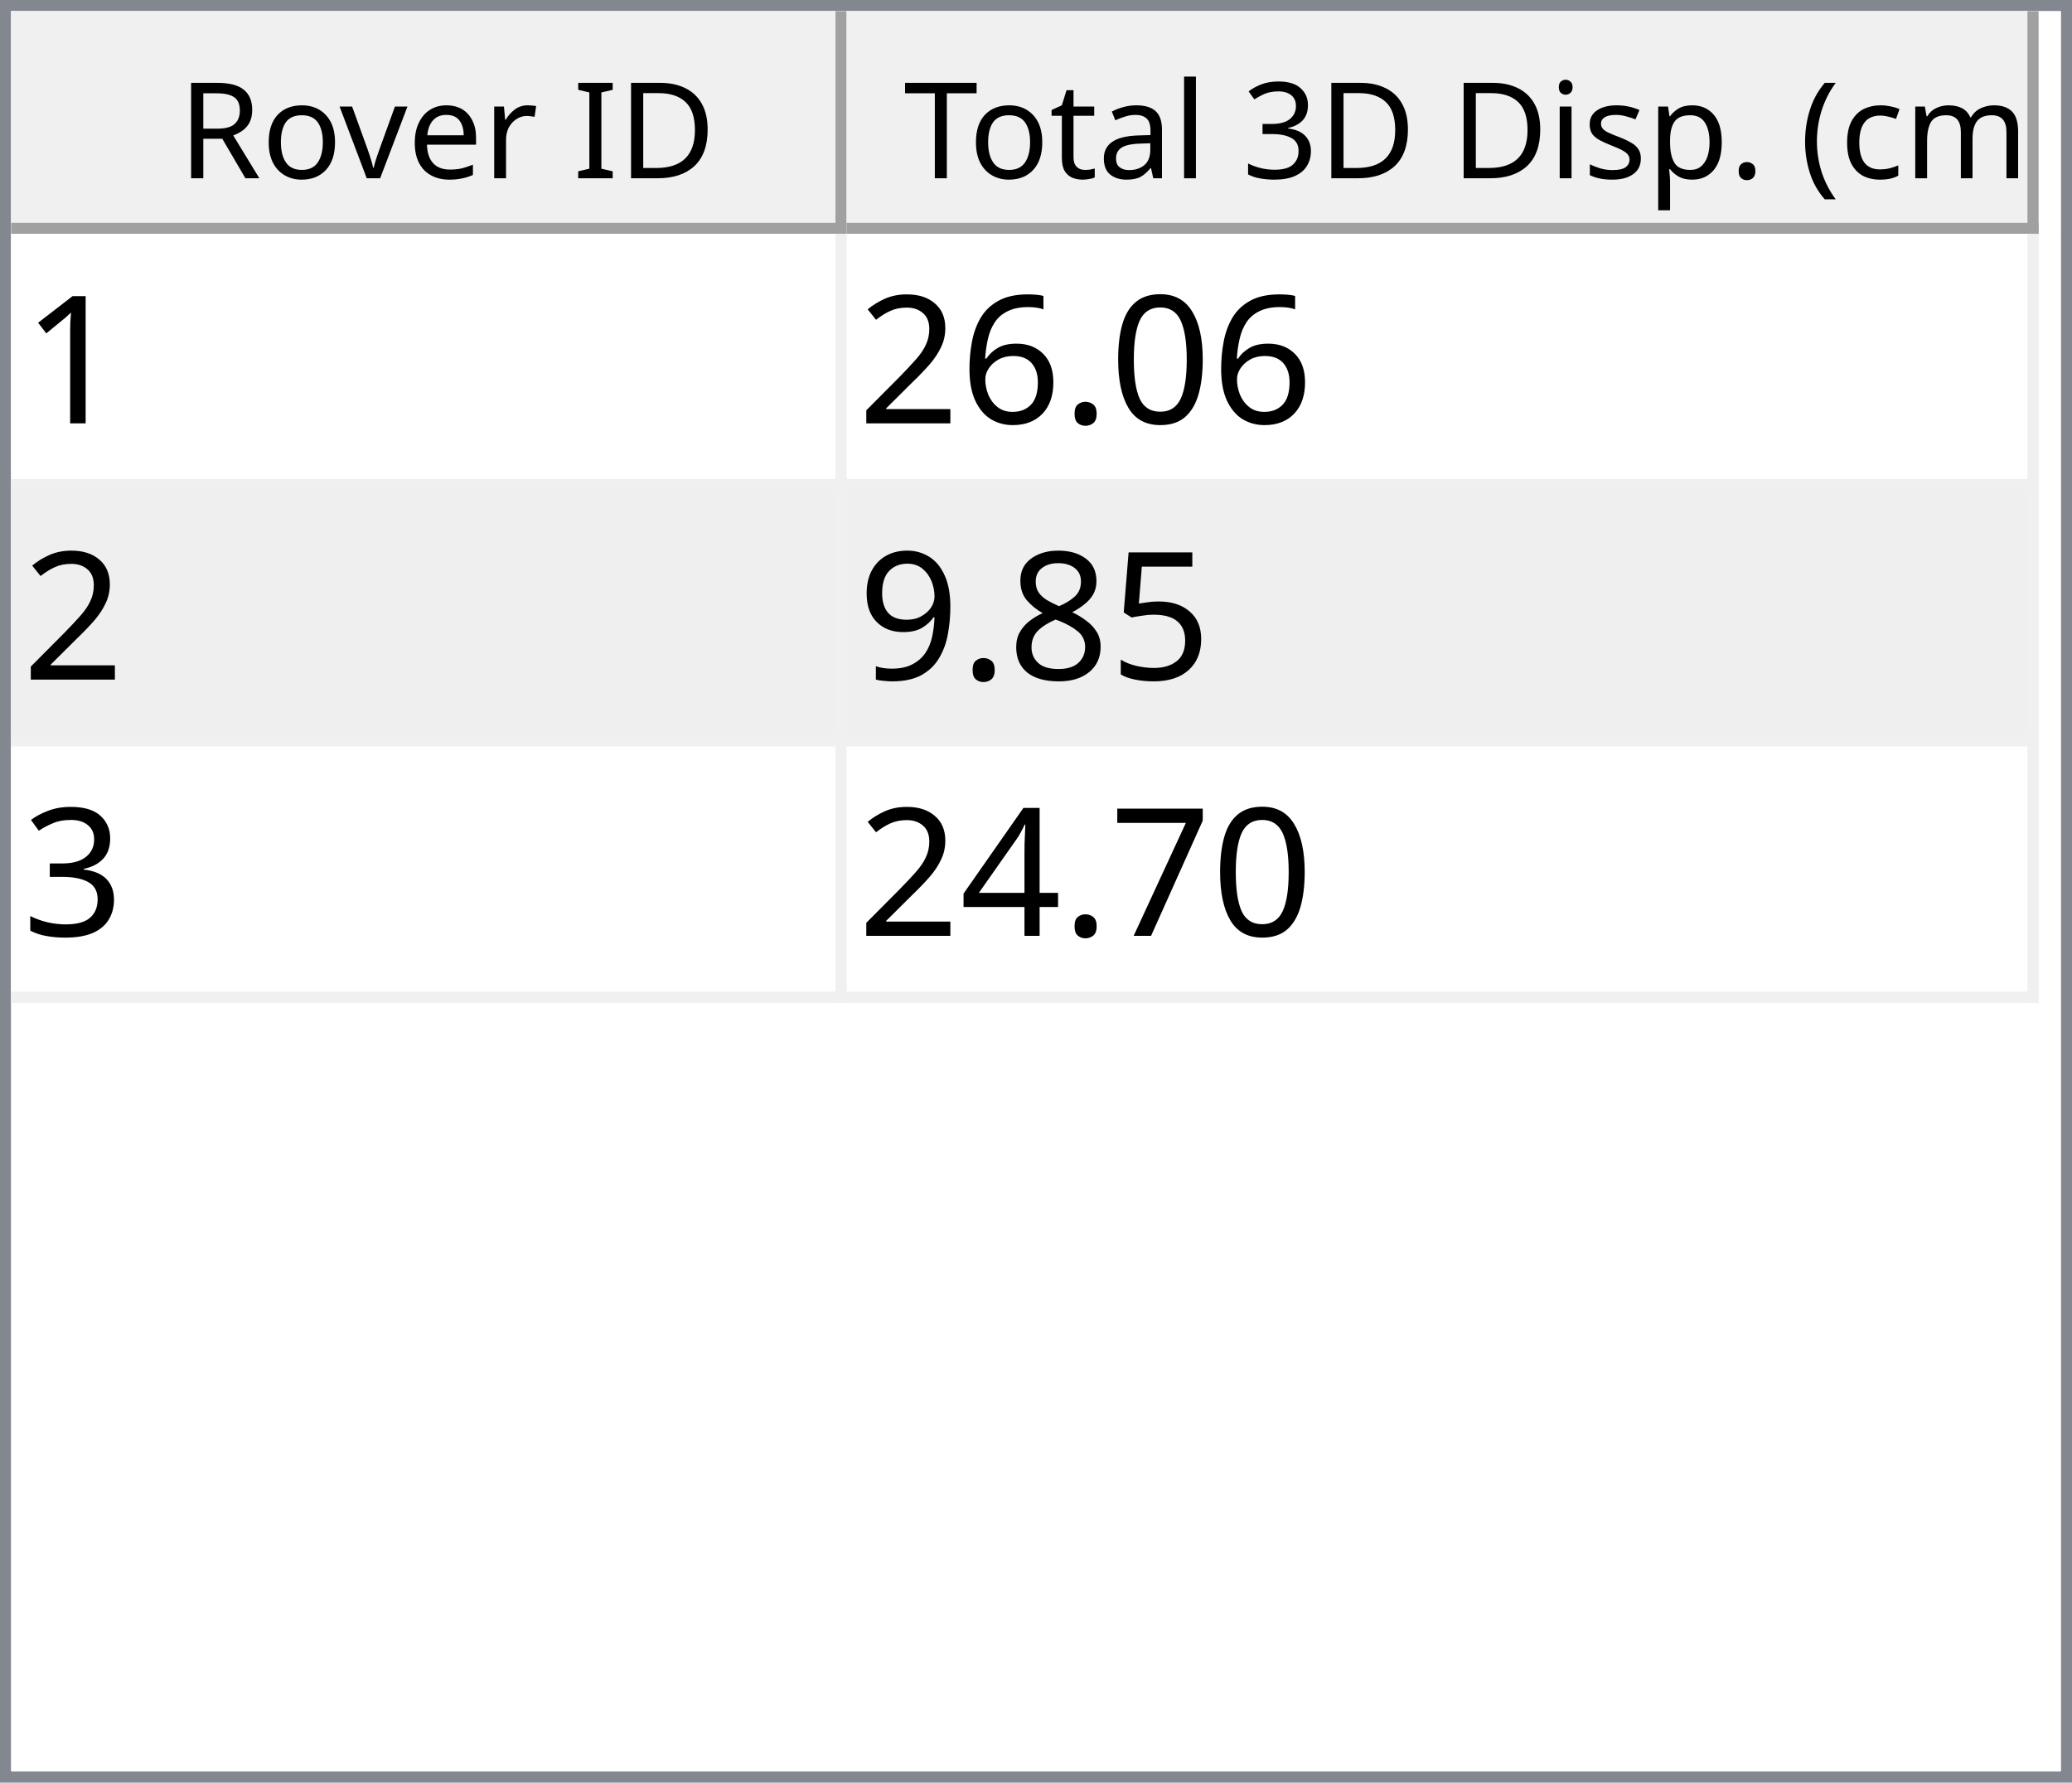
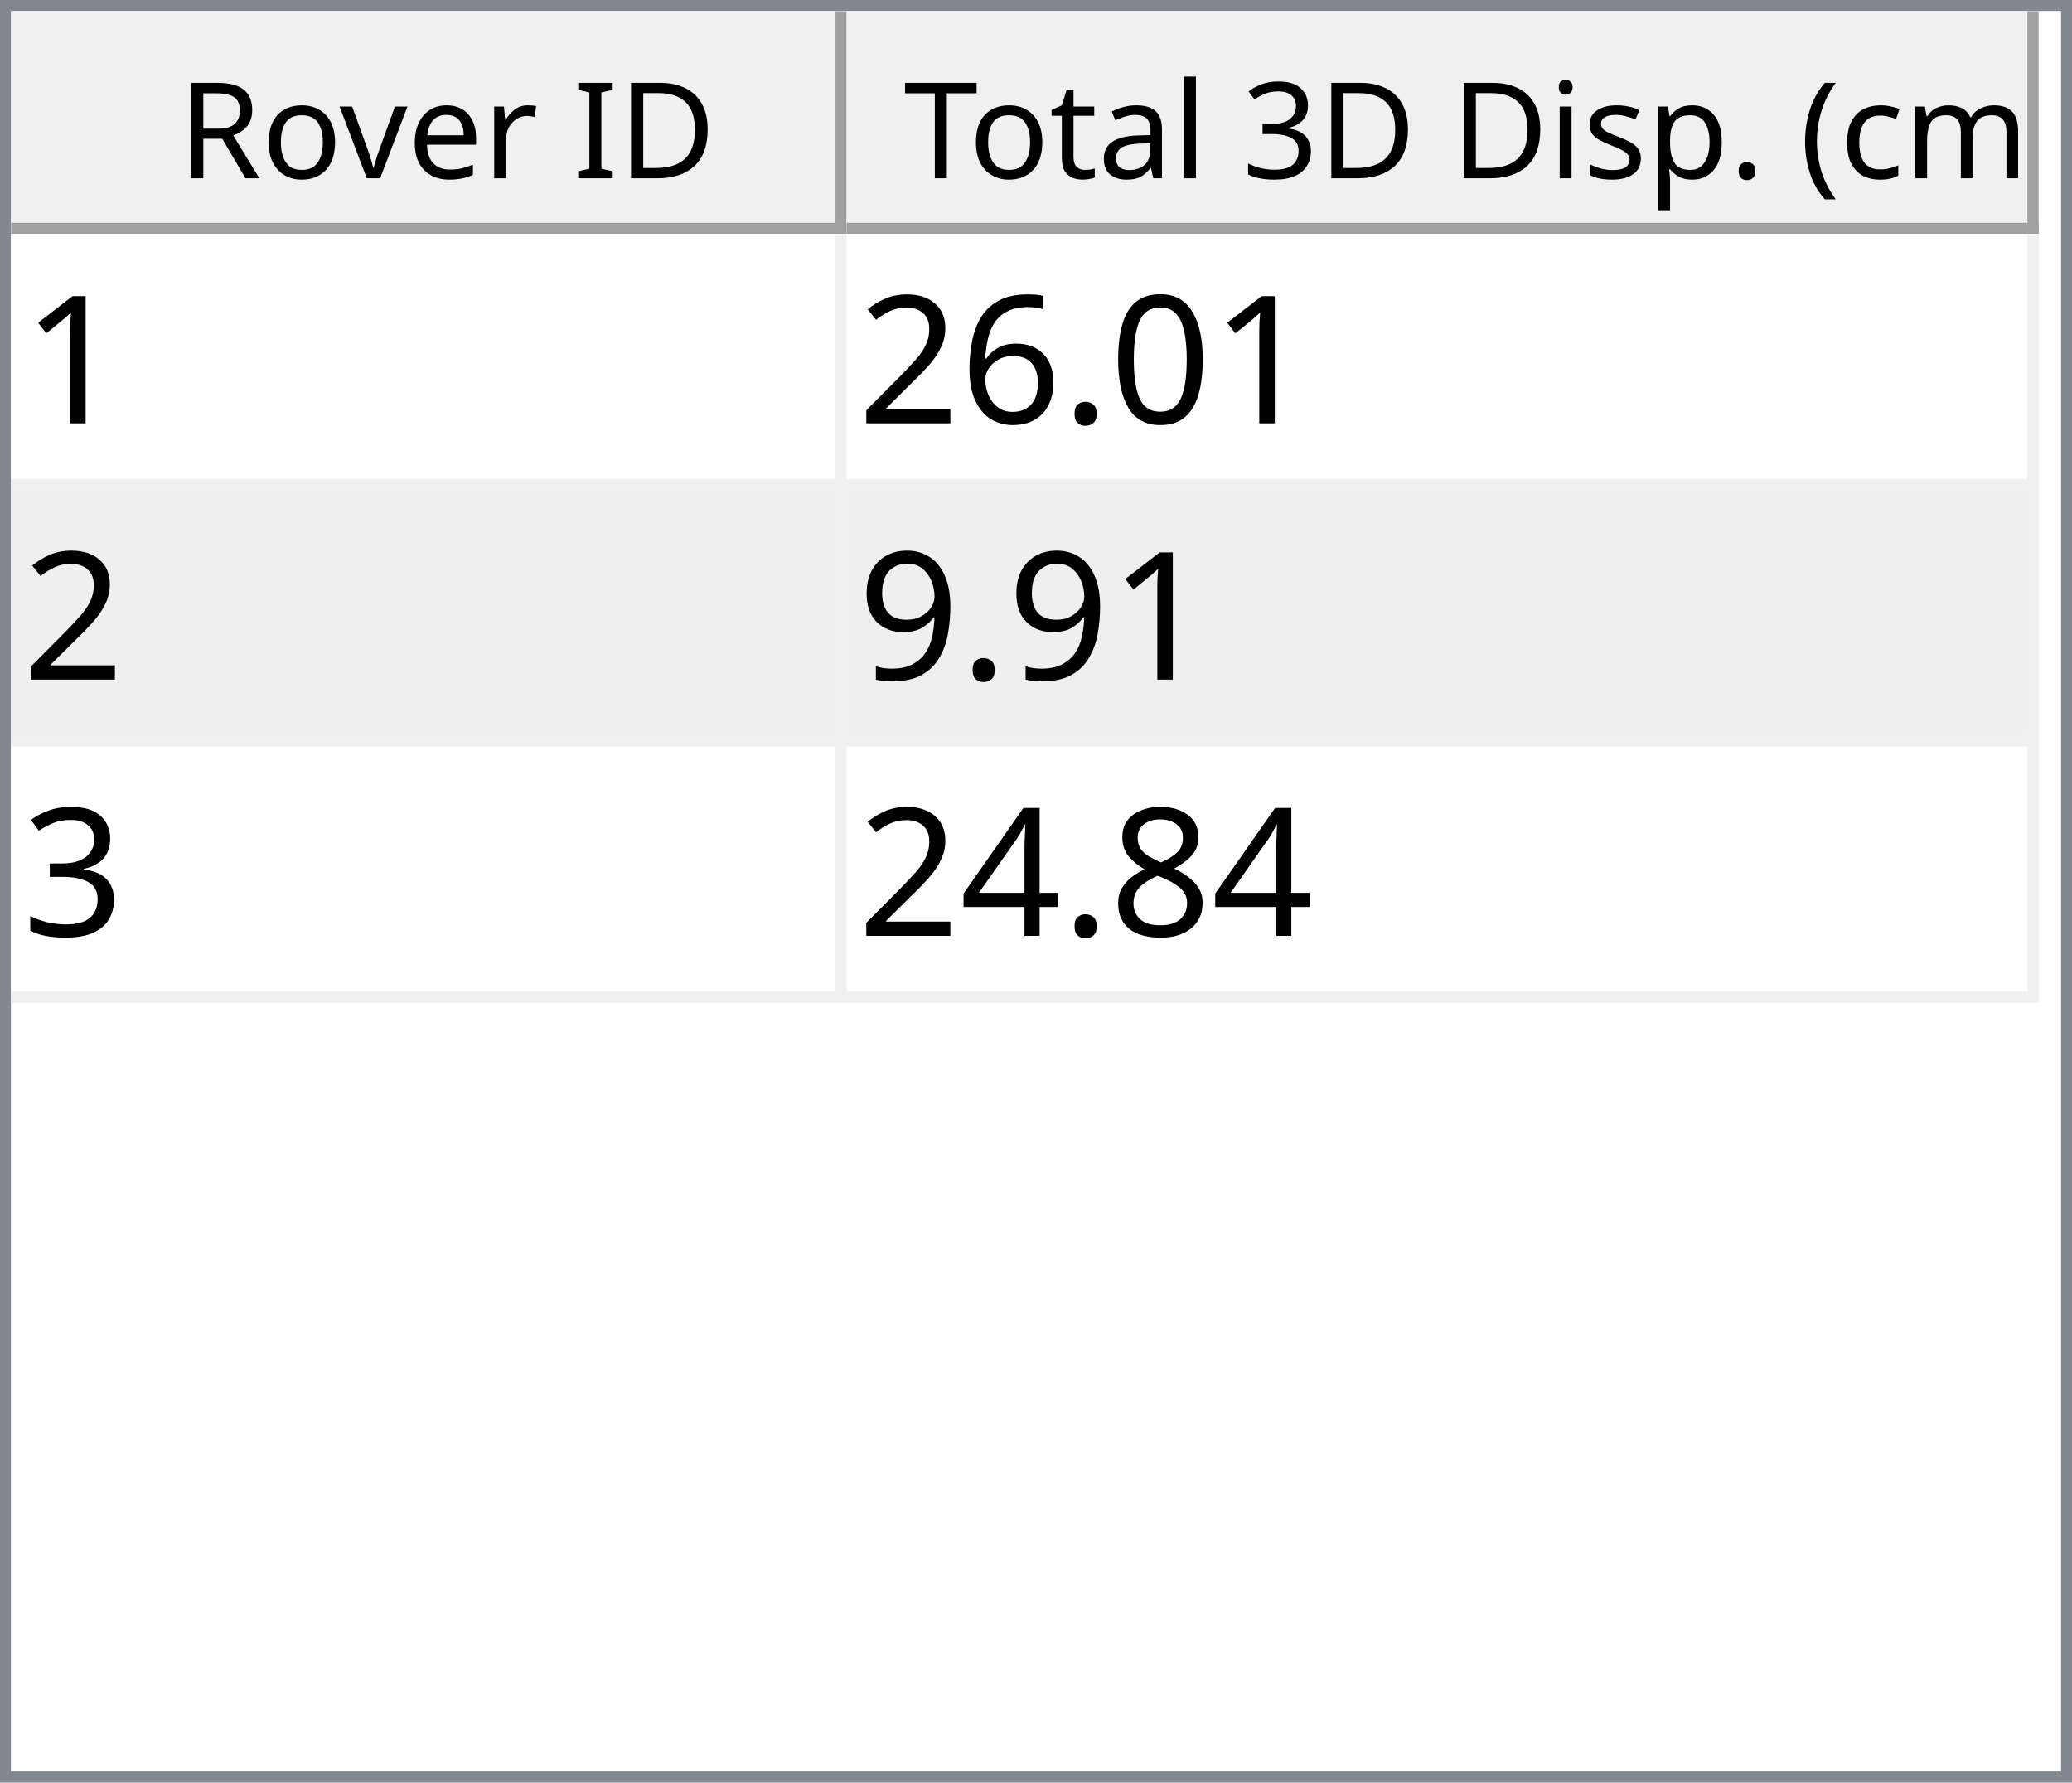
<svg xmlns="http://www.w3.org/2000/svg" style="fill-opacity:1; color-rendering:auto; color-interpolation:auto; text-rendering:auto; stroke:black; stroke-linecap:square; stroke-miterlimit:10; shape-rendering:auto; stroke-opacity:1; fill:black; stroke-dasharray:none; font-weight:normal; stroke-width:1; font-family:'Dialog'; font-style:normal; stroke-linejoin:miter; font-size:12px; stroke-dashoffset:0; image-rendering:auto;" width="186" height="160">
  <defs id="genericDefs" />
  <g>
    <defs id="defs1">
      <clipPath clipPathUnits="userSpaceOnUse" id="clipPath1">
        <path d="M0 0 L186 0 L186 160 L0 160 L0 0 Z" />
      </clipPath>
      <clipPath clipPathUnits="userSpaceOnUse" id="clipPath2">
        <path d="M0 0 L0 160 L186 160 L186 0 Z" />
      </clipPath>
      <clipPath clipPathUnits="userSpaceOnUse" id="clipPath3">
        <path d="M0 0 L0 20 L184 20 L184 0 Z" />
      </clipPath>
      <clipPath clipPathUnits="userSpaceOnUse" id="clipPath4">
        <path d="M0 0 L0 20 L75 20 L75 0 Z" />
      </clipPath>
      <clipPath clipPathUnits="userSpaceOnUse" id="clipPath5">
        <path d="M1 1 L1 19 L74 19 L74 1 Z" />
      </clipPath>
      <clipPath clipPathUnits="userSpaceOnUse" id="clipPath6">
        <path d="M0 0 L0 18 L73 18 L73 0 Z" />
      </clipPath>
      <clipPath clipPathUnits="userSpaceOnUse" id="clipPath7">
        <path d="M-0.5 -0.5 L-0.5 19.5 L74.5 19.5 L74.5 -0.5 Z" />
      </clipPath>
      <clipPath clipPathUnits="userSpaceOnUse" id="clipPath8">
        <path d="M0 0 L0 20 L107 20 L107 0 Z" />
      </clipPath>
      <clipPath clipPathUnits="userSpaceOnUse" id="clipPath9">
        <path d="M1 1 L1 19 L106 19 L106 1 Z" />
      </clipPath>
      <clipPath clipPathUnits="userSpaceOnUse" id="clipPath10">
        <path d="M0 0 L0 18 L105 18 L105 0 Z" />
      </clipPath>
      <clipPath clipPathUnits="userSpaceOnUse" id="clipPath11">
        <path d="M-0.5 -0.5 L-0.5 19.5 L106.5 19.5 L106.5 -0.5 Z" />
      </clipPath>
      <clipPath clipPathUnits="userSpaceOnUse" id="clipPath12">
        <path d="M0 0 L0 138 L184 138 L184 0 Z" />
      </clipPath>
      <clipPath clipPathUnits="userSpaceOnUse" id="clipPath13">
        <path d="M0 0 L0 69 L182 69 L182 0 Z" />
      </clipPath>
      <clipPath clipPathUnits="userSpaceOnUse" id="clipPath14">
        <path d="M-0.5 -0.5 L-0.5 68.5 L181.5 68.5 L181.5 -0.5 Z" />
      </clipPath>
      <clipPath clipPathUnits="userSpaceOnUse" id="clipPath15">
        <path d="M0 0 L0 22 L74 22 L74 0 Z" />
      </clipPath>
      <clipPath clipPathUnits="userSpaceOnUse" id="clipPath16">
        <path d="M0 0 L0 22 L106 22 L106 0 Z" />
      </clipPath>
      <font horiz-adv-x="64.551" id="font1">
        <font-face ascent="107.91" descent="25.098" units-per-em="100" style="font-style:normal; font-family:Segoe UI; font-weight:normal;" />
        <missing-glyph horiz-adv-x="64.551" d="M8.109 0 L8.109 68.266 L56.453 68.266 L56.453 0 L8.109 0 ZM15.328 7.234 L49.219 7.234 L49.219 61.031 L15.328 61.031 L15.328 7.234 Z" />
        <glyph unicode="D" horiz-adv-x="70.117" d="M9.188 0 L9.188 70.016 L28.516 70.016 Q65.531 70.016 65.531 35.891 Q65.531 19.672 55.25 9.836 Q44.969 0 27.734 0 L9.188 0 ZM17.391 62.594 L17.391 7.422 L27.828 7.422 Q41.609 7.422 49.273 14.797 Q56.938 22.172 56.938 35.688 Q56.938 62.594 28.328 62.594 L17.391 62.594 Z" />
        <glyph unicode="I" horiz-adv-x="26.611" d="M17.391 0 L9.188 0 L9.188 70.016 L17.391 70.016 L17.391 0 Z" />
        <glyph unicode=" " horiz-adv-x="27.393" d="" />
        <glyph unicode="r" horiz-adv-x="34.766" d="M34.188 41.891 Q32.078 43.5 28.125 43.5 Q23 43.5 19.555 38.672 Q16.109 33.844 16.109 25.484 L16.109 0 L8.109 0 L8.109 50 L16.109 50 L16.109 39.703 L16.312 39.703 Q18.016 44.969 21.531 47.922 Q25.047 50.875 29.391 50.875 Q32.516 50.875 34.188 50.203 L34.188 41.891 Z" />
        <glyph unicode="e" horiz-adv-x="52.295" d="M48.297 23 L12.984 23 Q13.188 14.656 17.484 10.109 Q21.781 5.562 29.297 5.562 Q37.75 5.562 44.828 11.141 L44.828 3.609 Q38.234 -1.172 27.391 -1.172 Q16.797 -1.172 10.742 5.641 Q4.688 12.453 4.688 24.812 Q4.688 36.469 11.305 43.82 Q17.922 51.172 27.734 51.172 Q37.547 51.172 42.922 44.828 Q48.297 38.484 48.297 27.203 L48.297 23 ZM40.094 29.781 Q40.047 36.719 36.75 40.578 Q33.453 44.438 27.594 44.438 Q21.922 44.438 17.969 40.383 Q14.016 36.328 13.094 29.781 L40.094 29.781 Z" />
        <glyph unicode="v" horiz-adv-x="47.9" d="M47.406 50 L27.484 0 L19.625 0 L0.688 50 L9.469 50 L22.172 13.672 Q23.578 9.672 23.922 6.688 L24.125 6.688 Q24.609 10.453 25.688 13.484 L38.969 50 L47.406 50 Z" />
        <glyph unicode="o" horiz-adv-x="58.594" d="M29 -1.172 Q17.922 -1.172 11.305 5.836 Q4.688 12.844 4.688 24.422 Q4.688 37.016 11.57 44.094 Q18.453 51.172 30.172 51.172 Q41.359 51.172 47.633 44.289 Q53.906 37.406 53.906 25.203 Q53.906 13.234 47.141 6.031 Q40.375 -1.172 29 -1.172 ZM29.594 44.438 Q21.875 44.438 17.383 39.188 Q12.891 33.938 12.891 24.703 Q12.891 15.828 17.43 10.695 Q21.969 5.562 29.594 5.562 Q37.359 5.562 41.531 10.594 Q45.703 15.625 45.703 24.906 Q45.703 34.281 41.531 39.359 Q37.359 44.438 29.594 44.438 Z" />
        <glyph unicode="R" horiz-adv-x="59.814" d="M59.375 0 L49.609 0 L37.891 19.625 Q36.281 22.359 34.766 24.289 Q33.25 26.219 31.664 27.438 Q30.078 28.656 28.25 29.219 Q26.422 29.781 24.125 29.781 L17.391 29.781 L17.391 0 L9.188 0 L9.188 70.016 L30.078 70.016 Q34.672 70.016 38.555 68.867 Q42.438 67.719 45.289 65.375 Q48.141 63.031 49.758 59.547 Q51.375 56.062 51.375 51.375 Q51.375 47.703 50.273 44.656 Q49.172 41.609 47.148 39.211 Q45.125 36.812 42.266 35.133 Q39.406 33.453 35.844 32.516 L35.844 32.328 Q37.594 31.547 38.891 30.547 Q40.188 29.547 41.359 28.18 Q42.531 26.812 43.68 25.078 Q44.828 23.344 46.234 21.047 L59.375 0 ZM17.391 62.594 L17.391 37.203 L28.516 37.203 Q31.594 37.203 34.203 38.133 Q36.812 39.062 38.719 40.797 Q40.625 42.531 41.703 45.047 Q42.781 47.562 42.781 50.688 Q42.781 56.297 39.141 59.445 Q35.5 62.594 28.609 62.594 L17.391 62.594 Z" />
        <glyph unicode=")" horiz-adv-x="30.176" d="M8.297 -15.922 L1.172 -15.922 Q16.406 2.344 16.406 26.812 Q16.406 51.469 1.078 70.016 L8.297 70.016 Q23.531 52.156 23.531 26.703 Q23.531 1.375 8.297 -15.922 Z" />
        <glyph unicode="m" horiz-adv-x="86.133" d="M79.109 0 L71.094 0 L71.094 28.719 Q71.094 37.016 68.531 40.727 Q65.969 44.438 59.906 44.438 Q54.781 44.438 51.195 39.75 Q47.609 35.062 47.609 28.516 L47.609 0 L39.594 0 L39.594 29.688 Q39.594 44.438 28.219 44.438 Q22.953 44.438 19.531 40.016 Q16.109 35.594 16.109 28.516 L16.109 0 L8.109 0 L8.109 50 L16.109 50 L16.109 42.094 L16.312 42.094 Q21.625 51.172 31.844 51.172 Q36.969 51.172 40.773 48.312 Q44.578 45.453 46 40.828 Q51.562 51.172 62.594 51.172 Q79.109 51.172 79.109 30.812 L79.109 0 Z" />
        <glyph unicode="c" horiz-adv-x="46.191" d="M42.188 2.297 Q36.422 -1.172 28.516 -1.172 Q17.828 -1.172 11.258 5.789 Q4.688 12.75 4.688 23.828 Q4.688 36.188 11.766 43.68 Q18.844 51.172 30.672 51.172 Q37.25 51.172 42.281 48.734 L42.281 40.531 Q36.719 44.438 30.375 44.438 Q22.703 44.438 17.797 38.945 Q12.891 33.453 12.891 24.516 Q12.891 15.719 17.508 10.641 Q22.125 5.562 29.891 5.562 Q36.422 5.562 42.188 9.906 L42.188 2.297 Z" />
        <glyph unicode="(" horiz-adv-x="30.176" d="M29.109 -15.922 L21.969 -15.922 Q6.844 1.375 6.844 26.703 Q6.844 52.156 21.969 70.016 L29.203 70.016 Q13.875 51.469 13.875 26.812 Q13.875 2.344 29.109 -15.922 Z" />
        <glyph unicode="." horiz-adv-x="21.68" d="M10.891 -1.078 Q8.641 -1.078 7.055 0.539 Q5.469 2.156 5.469 4.391 Q5.469 6.641 7.055 8.273 Q8.641 9.906 10.891 9.906 Q13.188 9.906 14.797 8.273 Q16.406 6.641 16.406 4.391 Q16.406 2.156 14.797 0.539 Q13.188 -1.078 10.891 -1.078 Z" />
        <glyph unicode="p" horiz-adv-x="58.789" d="M16.312 7.234 L16.109 7.234 L16.109 -23 L8.109 -23 L8.109 50 L16.109 50 L16.109 41.219 L16.312 41.219 Q22.219 51.172 33.594 51.172 Q43.266 51.172 48.688 44.461 Q54.109 37.75 54.109 26.469 Q54.109 13.922 48 6.375 Q41.891 -1.172 31.297 -1.172 Q21.578 -1.172 16.312 7.234 ZM16.109 27.391 L16.109 20.406 Q16.109 14.203 20.141 9.883 Q24.172 5.562 30.375 5.562 Q37.641 5.562 41.773 11.133 Q45.906 16.703 45.906 26.609 Q45.906 34.969 42.047 39.703 Q38.188 44.438 31.594 44.438 Q24.609 44.438 20.359 39.578 Q16.109 34.719 16.109 27.391 Z" />
        <glyph unicode="s" horiz-adv-x="42.432" d="M5.078 1.812 L5.078 10.406 Q11.625 5.562 19.484 5.562 Q30.031 5.562 30.031 12.594 Q30.031 14.594 29.125 15.992 Q28.219 17.391 26.68 18.461 Q25.141 19.531 23.07 20.383 Q21 21.234 18.609 22.172 Q15.281 23.484 12.766 24.828 Q10.25 26.172 8.57 27.859 Q6.891 29.547 6.031 31.695 Q5.172 33.844 5.172 36.719 Q5.172 40.234 6.789 42.945 Q8.406 45.656 11.086 47.484 Q13.766 49.312 17.211 50.242 Q20.656 51.172 24.312 51.172 Q30.812 51.172 35.938 48.922 L35.938 40.828 Q30.422 44.438 23.25 44.438 Q21 44.438 19.195 43.922 Q17.391 43.406 16.094 42.477 Q14.797 41.547 14.086 40.258 Q13.375 38.969 13.375 37.406 Q13.375 35.453 14.086 34.133 Q14.797 32.812 16.164 31.789 Q17.531 30.766 19.484 29.938 Q21.438 29.109 23.922 28.125 Q27.25 26.859 29.883 25.516 Q32.516 24.172 34.375 22.484 Q36.234 20.797 37.234 18.602 Q38.234 16.406 38.234 13.375 Q38.234 9.672 36.602 6.938 Q34.969 4.203 32.234 2.398 Q29.5 0.594 25.93 -0.289 Q22.359 -1.172 18.453 -1.172 Q10.75 -1.172 5.078 1.812 Z" />
        <glyph unicode="i" horiz-adv-x="24.219" d="M12.203 62.703 Q10.062 62.703 8.547 64.164 Q7.031 65.625 7.031 67.875 Q7.031 70.125 8.547 71.609 Q10.062 73.094 12.203 73.094 Q14.406 73.094 15.945 71.609 Q17.484 70.125 17.484 67.875 Q17.484 65.719 15.945 64.211 Q14.406 62.703 12.203 62.703 ZM16.109 0 L8.109 0 L8.109 50 L16.109 50 L16.109 0 Z" />
        <glyph unicode="3" horiz-adv-x="53.906" d="M46.531 19.828 Q46.531 15.094 44.75 11.211 Q42.969 7.328 39.719 4.57 Q36.469 1.812 31.93 0.297 Q27.391 -1.219 21.922 -1.219 Q11.922 -1.219 6 2.594 L6 11.188 Q13.094 5.609 22.219 5.609 Q25.875 5.609 28.828 6.539 Q31.781 7.469 33.906 9.227 Q36.031 10.984 37.18 13.477 Q38.328 15.969 38.328 19.094 Q38.328 32.812 18.797 32.812 L12.984 32.812 L12.984 39.594 L18.5 39.594 Q35.797 39.594 35.797 52.484 Q35.797 64.406 22.609 64.406 Q15.188 64.406 8.688 59.422 L8.688 67.188 Q15.375 71.188 24.609 71.188 Q29 71.188 32.57 69.969 Q36.141 68.75 38.68 66.555 Q41.219 64.359 42.609 61.281 Q44 58.203 44 54.5 Q44 40.672 30.031 36.719 L30.031 36.531 Q33.594 36.141 36.625 34.797 Q39.656 33.453 41.852 31.305 Q44.047 29.156 45.289 26.25 Q46.531 23.344 46.531 19.828 Z" />
        <glyph unicode="l" horiz-adv-x="24.219" d="M16.109 0 L8.109 0 L8.109 74.031 L16.109 74.031 L16.109 0 Z" />
        <glyph unicode="a" horiz-adv-x="50.879" d="M43.891 0 L35.891 0 L35.891 7.812 L35.688 7.812 Q30.469 -1.172 20.312 -1.172 Q12.844 -1.172 8.617 2.781 Q4.391 6.734 4.391 13.281 Q4.391 27.297 20.906 29.594 L35.891 31.688 Q35.891 44.438 25.594 44.438 Q16.547 44.438 9.281 38.281 L9.281 46.484 Q16.656 51.172 26.266 51.172 Q43.891 51.172 43.891 32.516 L43.891 0 ZM35.891 25.297 L23.828 23.641 Q18.266 22.859 15.43 20.875 Q12.594 18.891 12.594 13.875 Q12.594 10.203 15.211 7.883 Q17.828 5.562 22.172 5.562 Q28.125 5.562 32.008 9.742 Q35.891 13.922 35.891 20.312 L35.891 25.297 Z" />
        <glyph unicode="t" horiz-adv-x="33.887" d="M31.297 0.484 Q28.469 -1.078 23.828 -1.078 Q10.688 -1.078 10.688 13.578 L10.688 43.172 L2.094 43.172 L2.094 50 L10.688 50 L10.688 62.203 L18.703 64.797 L18.703 50 L31.297 50 L31.297 43.172 L18.703 43.172 L18.703 14.984 Q18.703 9.969 20.414 7.82 Q22.125 5.672 26.078 5.672 Q29.109 5.672 31.297 7.328 L31.297 0.484 Z" />
        <glyph unicode="T" horiz-adv-x="52.393" d="M50.594 62.594 L30.375 62.594 L30.375 0 L22.172 0 L22.172 62.594 L2 62.594 L2 70.016 L50.594 70.016 L50.594 62.594 Z" />
      </font>
      <font horiz-adv-x="75.0" id="font2">
        <font-face ascent="100.537" descent="21.973" units-per-em="100" style="font-style:normal; font-family:sans-serif; font-weight:normal;" />
        <missing-glyph horiz-adv-x="75.0" d="M12.5 0 L12.5 62.5 L62.5 62.5 L62.5 0 L12.5 0 ZM14.062 1.562 L60.938 1.562 L60.938 60.938 L14.062 60.938 L14.062 1.562 Z" />
        <glyph unicode="1" horiz-adv-x="55.615" d="M37.25 0 L28.469 0 L28.469 56 Q25.297 52.984 20.141 49.953 Q14.984 46.922 10.891 45.406 L10.891 53.906 Q18.266 57.375 23.781 62.305 Q29.297 67.234 31.594 71.875 L37.25 71.875 L37.25 0 Z" />
        <glyph unicode="0" horiz-adv-x="55.615" d="M4.156 35.297 Q4.156 48 6.766 55.742 Q9.375 63.484 14.523 67.68 Q19.672 71.875 27.484 71.875 Q33.25 71.875 37.594 69.555 Q41.938 67.234 44.773 62.867 Q47.609 58.5 49.219 52.227 Q50.828 45.953 50.828 35.297 Q50.828 22.703 48.242 14.969 Q45.656 7.234 40.508 3.008 Q35.359 -1.219 27.484 -1.219 Q17.141 -1.219 11.234 6.203 Q4.156 15.141 4.156 35.297 ZM13.188 35.297 Q13.188 17.672 17.312 11.836 Q21.438 6 27.484 6 Q33.547 6 37.672 11.859 Q41.797 17.719 41.797 35.297 Q41.797 52.984 37.672 58.789 Q33.547 64.594 27.391 64.594 Q21.344 64.594 17.719 59.469 Q13.188 52.938 13.188 35.297 Z" />
        <glyph unicode="." horiz-adv-x="27.783" d="M9.078 0 L9.078 10.016 L19.094 10.016 L19.094 0 L9.078 0 Z" />
        <glyph unicode="6" horiz-adv-x="55.615" d="M49.75 54.047 L41.016 53.375 Q39.844 58.547 37.703 60.891 Q34.125 64.656 28.906 64.656 Q24.703 64.656 21.531 62.312 Q17.391 59.281 14.992 53.469 Q12.594 47.656 12.5 36.922 Q15.672 41.75 20.266 44.094 Q24.859 46.438 29.891 46.438 Q38.672 46.438 44.852 39.969 Q51.031 33.5 51.031 23.25 Q51.031 16.5 48.125 10.719 Q45.219 4.938 40.141 1.859 Q35.062 -1.219 28.609 -1.219 Q17.625 -1.219 10.695 6.859 Q3.766 14.938 3.766 33.5 Q3.766 54.25 11.422 63.672 Q18.109 71.875 29.438 71.875 Q37.891 71.875 43.289 67.141 Q48.688 62.406 49.75 54.047 ZM13.875 23.188 Q13.875 18.656 15.797 14.508 Q17.719 10.359 21.188 8.18 Q24.656 6 28.469 6 Q34.031 6 38.039 10.492 Q42.047 14.984 42.047 22.703 Q42.047 30.125 38.086 34.398 Q34.125 38.672 28.125 38.672 Q22.172 38.672 18.023 34.398 Q13.875 30.125 13.875 23.188 Z" />
        <glyph unicode="2" horiz-adv-x="55.615" d="M50.344 8.453 L50.344 0 L3.031 0 Q2.938 3.172 4.047 6.109 Q5.859 10.938 9.836 15.625 Q13.812 20.312 21.344 26.469 Q33.016 36.031 37.117 41.625 Q41.219 47.219 41.219 52.203 Q41.219 57.422 37.477 61.008 Q33.734 64.594 27.734 64.594 Q21.391 64.594 17.578 60.789 Q13.766 56.984 13.719 50.25 L4.688 51.172 Q5.609 61.281 11.664 66.578 Q17.719 71.875 27.938 71.875 Q38.234 71.875 44.242 66.164 Q50.25 60.453 50.25 52 Q50.25 47.703 48.492 43.555 Q46.734 39.406 42.656 34.812 Q38.578 30.219 29.109 22.219 Q21.188 15.578 18.945 13.211 Q16.703 10.844 15.234 8.453 L50.344 8.453 Z" />
-         <glyph unicode="5" horiz-adv-x="55.615" d="M4.156 18.75 L13.375 19.531 Q14.406 12.797 18.141 9.398 Q21.875 6 27.156 6 Q33.5 6 37.891 10.789 Q42.281 15.578 42.281 23.484 Q42.281 31 38.062 35.352 Q33.844 39.703 27 39.703 Q22.75 39.703 19.336 37.773 Q15.922 35.844 13.969 32.766 L5.719 33.844 L12.641 70.609 L48.25 70.609 L48.25 62.203 L19.672 62.203 L15.828 42.969 Q22.266 47.469 29.344 47.469 Q38.719 47.469 45.164 40.969 Q51.609 34.469 51.609 24.266 Q51.609 14.547 45.953 7.469 Q39.062 -1.219 27.156 -1.219 Q17.391 -1.219 11.211 4.25 Q5.031 9.719 4.156 18.75 Z" />
-         <glyph unicode="8" horiz-adv-x="55.615" d="M17.672 38.812 Q12.203 40.828 9.57 44.539 Q6.938 48.25 6.938 53.422 Q6.938 61.234 12.555 66.555 Q18.172 71.875 27.484 71.875 Q36.859 71.875 42.578 66.43 Q48.297 60.984 48.297 53.172 Q48.297 48.188 45.68 44.508 Q43.062 40.828 37.75 38.812 Q44.344 36.672 47.781 31.883 Q51.219 27.094 51.219 20.453 Q51.219 11.281 44.727 5.031 Q38.234 -1.219 27.641 -1.219 Q17.047 -1.219 10.547 5.055 Q4.047 11.328 4.047 20.703 Q4.047 27.688 7.594 32.398 Q11.141 37.109 17.672 38.812 ZM15.922 53.719 Q15.922 48.641 19.195 45.414 Q22.469 42.188 27.688 42.188 Q32.766 42.188 36.016 45.383 Q39.266 48.578 39.266 53.219 Q39.266 58.062 35.914 61.359 Q32.562 64.656 27.594 64.656 Q22.562 64.656 19.242 61.43 Q15.922 58.203 15.922 53.719 ZM13.094 20.656 Q13.094 16.891 14.875 13.375 Q16.656 9.859 20.172 7.93 Q23.688 6 27.734 6 Q34.031 6 38.133 10.055 Q42.234 14.109 42.234 20.359 Q42.234 26.703 38.016 30.859 Q33.797 35.016 27.438 35.016 Q21.234 35.016 17.164 30.914 Q13.094 26.812 13.094 20.656 Z" />
        <glyph unicode="9" horiz-adv-x="55.615" d="M5.469 16.547 L13.922 17.328 Q14.984 11.375 18.016 8.688 Q21.047 6 25.781 6 Q29.828 6 32.883 7.859 Q35.938 9.719 37.891 12.82 Q39.844 15.922 41.164 21.195 Q42.484 26.469 42.484 31.938 Q42.484 32.516 42.438 33.688 Q39.797 29.5 35.234 26.883 Q30.672 24.266 25.344 24.266 Q16.453 24.266 10.305 30.711 Q4.156 37.156 4.156 47.703 Q4.156 58.594 10.578 65.234 Q17 71.875 26.656 71.875 Q33.641 71.875 39.43 68.117 Q45.219 64.359 48.219 57.398 Q51.219 50.438 51.219 37.25 Q51.219 23.531 48.242 15.406 Q45.266 7.281 39.383 3.031 Q33.5 -1.219 25.594 -1.219 Q17.188 -1.219 11.867 3.445 Q6.547 8.109 5.469 16.547 ZM41.453 48.141 Q41.453 55.719 37.43 60.156 Q33.406 64.594 27.734 64.594 Q21.875 64.594 17.531 59.812 Q13.188 55.031 13.188 47.406 Q13.188 40.578 17.312 36.305 Q21.438 32.031 27.484 32.031 Q33.594 32.031 37.523 36.305 Q41.453 40.578 41.453 48.141 Z" />
        <glyph unicode="3" horiz-adv-x="55.615" d="M4.203 18.891 L12.984 20.062 Q14.5 12.594 18.141 9.297 Q21.781 6 27 6 Q33.203 6 37.477 10.297 Q41.75 14.594 41.75 20.953 Q41.75 27 37.797 30.93 Q33.844 34.859 27.734 34.859 Q25.25 34.859 21.531 33.891 L22.516 41.609 Q23.391 41.5 23.922 41.5 Q29.547 41.5 34.039 44.43 Q38.531 47.359 38.531 53.469 Q38.531 58.297 35.258 61.477 Q31.984 64.656 26.812 64.656 Q21.688 64.656 18.266 61.43 Q14.844 58.203 13.875 51.766 L5.078 53.328 Q6.688 62.156 12.398 67.016 Q18.109 71.875 26.609 71.875 Q32.469 71.875 37.398 69.359 Q42.328 66.844 44.945 62.5 Q47.562 58.156 47.562 53.266 Q47.562 48.641 45.07 44.828 Q42.578 41.016 37.703 38.766 Q44.047 37.312 47.562 32.695 Q51.078 28.078 51.078 21.141 Q51.078 11.766 44.242 5.25 Q37.406 -1.266 26.953 -1.266 Q17.531 -1.266 11.305 4.352 Q5.078 9.969 4.203 18.891 Z" />
-         <glyph unicode="7" horiz-adv-x="55.615" d="M4.734 62.203 L4.734 70.656 L51.078 70.656 L51.078 63.812 Q44.234 56.547 37.523 44.484 Q30.812 32.422 27.156 19.672 Q24.516 10.688 23.781 0 L14.75 0 Q14.891 8.453 18.062 20.414 Q21.234 32.375 27.172 43.484 Q33.109 54.594 39.797 62.203 L4.734 62.203 Z" />
+         <glyph unicode="8" horiz-adv-x="55.615" d="M17.672 38.812 Q12.203 40.828 9.57 44.539 Q6.938 48.25 6.938 53.422 Q6.938 61.234 12.555 66.555 Q18.172 71.875 27.484 71.875 Q36.859 71.875 42.578 66.43 Q48.297 60.984 48.297 53.172 Q48.297 48.188 45.68 44.508 Q43.062 40.828 37.75 38.812 Q44.344 36.672 47.781 31.883 Q51.219 27.094 51.219 20.453 Q51.219 11.281 44.727 5.031 Q38.234 -1.219 27.641 -1.219 Q17.047 -1.219 10.547 5.055 Q4.047 11.328 4.047 20.703 Q4.047 27.688 7.594 32.398 Q11.141 37.109 17.672 38.812 ZM15.922 53.719 Q15.922 48.641 19.195 45.414 Q22.469 42.188 27.688 42.188 Q32.766 42.188 36.016 45.383 Q39.266 48.578 39.266 53.219 Q39.266 58.062 35.914 61.359 Q32.562 64.656 27.594 64.656 Q22.562 64.656 19.242 61.43 Q15.922 58.203 15.922 53.719 ZM13.094 20.656 Q13.094 16.891 14.875 13.375 Q16.656 9.859 20.172 7.93 Q23.688 6 27.734 6 Q34.031 6 38.133 10.055 Q42.234 14.109 42.234 20.359 Q42.234 26.703 38.016 30.859 Q33.797 35.016 27.438 35.016 Q21.234 35.016 17.164 30.914 Q13.094 26.812 13.094 20.656 Z" />
        <glyph unicode="4" horiz-adv-x="55.615" d="M32.328 0 L32.328 17.141 L1.266 17.141 L1.266 25.203 L33.938 71.578 L41.109 71.578 L41.109 25.203 L50.781 25.203 L50.781 17.141 L41.109 17.141 L41.109 0 L32.328 0 ZM32.328 25.203 L32.328 57.469 L9.906 25.203 L32.328 25.203 Z" />
      </font>
    </defs>
    <g style="fill:white; stroke:white;">
      <rect x="0" y="0" width="186" style="clip-path:url(#clipPath1); stroke:none;" height="160" />
    </g>
    <g style="fill:white; text-rendering:optimizeSpeed; color-rendering:optimizeSpeed; image-rendering:optimizeSpeed; shape-rendering:crispEdges; stroke:white; color-interpolation:sRGB;">
      <rect x="0" width="186" height="160" y="0" style="stroke:none;" />
      <path style="stroke:none;" d="M0 160 L186 160 L186 0 L0 0 Z" />
    </g>
    <g style="fill:rgb(240,240,240); font-family:'Segoe UI'; stroke:rgb(240,240,240);">
      <rect x="0" y="0" width="186" style="clip-path:url(#clipPath2); stroke:none;" height="160" />
    </g>
    <g style="fill:rgb(130,135,144); font-family:'Segoe UI'; stroke:rgb(130,135,144);">
      <path d="M0 0 L186 0 L186 160 L0 160 L0 0 ZM1 1 L185 1 L185 159 L1 159 L1 1 Z" style="fill-rule:evenodd; clip-path:url(#clipPath2); stroke:none;" />
    </g>
    <g style="fill:white; font-family:'Segoe UI'; stroke:white;" transform="translate(1,1)">
      <rect x="0" y="0" width="184" style="clip-path:url(#clipPath3); stroke:none;" height="20" />
    </g>
    <g style="fill:rgb(240,240,240); font-family:'Segoe UI'; stroke:rgb(240,240,240);" transform="translate(1,1)">
      <rect x="0" y="0" width="75" style="clip-path:url(#clipPath4); stroke:none;" height="20" />
    </g>
    <g style="font-family:'Segoe UI';" transform="translate(2,2)">
      <text x="14" xml:space="preserve" y="14" style="clip-path:url(#clipPath6); stroke:none;">Rover ID</text>
    </g>
    <g style="fill:rgb(160,160,160); font-family:'Segoe UI'; stroke:rgb(160,160,160); stroke-linejoin:bevel;" transform="translate(1.5,1.5)">
      <line x1="74" x2="74" y1="0" style="fill:none; clip-path:url(#clipPath7);" y2="19" />
    </g>
    <g style="fill:rgb(160,160,160); font-family:'Segoe UI'; stroke:rgb(160,160,160); stroke-linejoin:bevel;" transform="matrix(1,0,0,1,1,1) translate(0.5,0.5)">
      <line x1="0" x2="74" y1="19" style="fill:none; clip-path:url(#clipPath7);" y2="19" />
    </g>
    <g style="fill:rgb(240,240,240); font-family:'Segoe UI'; stroke:rgb(240,240,240);" transform="translate(76,1)">
      <rect x="0" y="0" width="107" style="clip-path:url(#clipPath8); stroke:none;" height="20" />
    </g>
    <g style="font-family:'Segoe UI';" transform="translate(77,2)">
      <text x="1" xml:space="preserve" y="14" style="clip-path:url(#clipPath10); stroke:none;"> Total 3D Disp. (cm)</text>
    </g>
    <g style="fill:rgb(160,160,160); font-family:'Segoe UI'; stroke:rgb(160,160,160); stroke-linejoin:bevel;" transform="translate(76.5,1.5)">
      <line x1="106" x2="106" y1="0" style="fill:none; clip-path:url(#clipPath11);" y2="19" />
    </g>
    <g style="fill:rgb(160,160,160); font-family:'Segoe UI'; stroke:rgb(160,160,160); stroke-linejoin:bevel;" transform="matrix(1,0,0,1,76,1) translate(0.5,0.5)">
      <line x1="0" x2="106" y1="19" style="fill:none; clip-path:url(#clipPath11);" y2="19" />
    </g>
    <g style="fill:white; font-family:'Segoe UI'; stroke:white;" transform="translate(1,21)">
      <rect x="0" y="0" width="184" style="clip-path:url(#clipPath12); stroke:none;" height="138" />
    </g>
    <g style="fill:rgb(240,240,240); font-size:16px; font-family:sans-serif; stroke:rgb(240,240,240);" transform="translate(1,21)">
      <rect x="0" y="0" width="182" style="clip-path:url(#clipPath13); stroke:none;" height="69" />
      <line transform="translate(0.5,0.5)" x1="0" x2="181" y1="22" style="clip-path:url(#clipPath14); fill:none; stroke-linejoin:bevel;" y2="22" />
    </g>
    <g transform="matrix(1,0,0,1,1,21) translate(0.5,0.5)" style="fill:rgb(240,240,240); font-size:16px; font-family:sans-serif; stroke:rgb(240,240,240); stroke-linejoin:bevel;">
      <line x1="0" x2="181" y1="45" style="fill:none; clip-path:url(#clipPath14);" y2="45" />
    </g>
    <g transform="matrix(1,0,0,1,1,21) translate(0.5,0.5)" style="fill:rgb(240,240,240); font-size:16px; font-family:sans-serif; stroke:rgb(240,240,240); stroke-linejoin:bevel;">
      <line x1="0" x2="181" y1="68" style="fill:none; clip-path:url(#clipPath14);" y2="68" />
    </g>
    <g transform="matrix(1,0,0,1,1,21) translate(0.5,0.5)" style="fill:rgb(240,240,240); font-size:16px; font-family:sans-serif; stroke:rgb(240,240,240); stroke-linejoin:bevel;">
      <line x1="74" x2="74" y1="0" style="fill:none; clip-path:url(#clipPath14);" y2="68" />
    </g>
    <g transform="matrix(1,0,0,1,1,21) translate(0.5,0.5)" style="fill:rgb(240,240,240); font-size:16px; font-family:sans-serif; stroke:rgb(240,240,240); stroke-linejoin:bevel;">
      <line x1="181" x2="181" y1="0" style="fill:none; clip-path:url(#clipPath14);" y2="68" />
    </g>
    <g style="fill:white; font-size:16px; font-family:sans-serif; stroke:white;" transform="matrix(1,0,0,1,1,21)">
      <rect x="0" y="0" width="74" style="clip-path:url(#clipPath15); stroke:none;" height="22" />
      <text x="1" y="17" style="fill:black; clip-path:url(#clipPath15); stroke:none;" xml:space="preserve">1</text>
    </g>
    <g style="fill:white; font-size:16px; font-family:sans-serif; stroke:white;" transform="matrix(1,0,0,1,1,21) translate(75,0)">
      <rect x="0" y="0" width="106" style="clip-path:url(#clipPath16); stroke:none;" height="22" />
-       <text x="1" y="17" style="fill:black; clip-path:url(#clipPath16); stroke:none;" xml:space="preserve">26.06</text>
+       <text x="1" y="17" style="fill:black; clip-path:url(#clipPath16); stroke:none;" xml:space="preserve">26.01</text>
    </g>
    <g style="fill:rgb(239,239,239); font-size:16px; font-family:sans-serif; stroke:rgb(239,239,239);" transform="matrix(1,0,0,1,1,21) translate(0,23)">
      <rect x="0" y="0" width="74" style="clip-path:url(#clipPath15); stroke:none;" height="22" />
      <text x="1" y="17" style="fill:black; clip-path:url(#clipPath15); stroke:none;" xml:space="preserve">2</text>
    </g>
    <g style="fill:rgb(239,239,239); font-size:16px; font-family:sans-serif; stroke:rgb(239,239,239);" transform="matrix(1,0,0,1,1,21) translate(75,23)">
      <rect x="0" y="0" width="106" style="clip-path:url(#clipPath16); stroke:none;" height="22" />
-       <text x="1" y="17" style="fill:black; clip-path:url(#clipPath16); stroke:none;" xml:space="preserve">9.85</text>
+       <text x="1" y="17" style="fill:black; clip-path:url(#clipPath16); stroke:none;" xml:space="preserve">9.91</text>
    </g>
    <g style="fill:white; font-size:16px; font-family:sans-serif; stroke:white;" transform="matrix(1,0,0,1,1,21) translate(0,46)">
      <rect x="0" y="0" width="74" style="clip-path:url(#clipPath15); stroke:none;" height="22" />
      <text x="1" y="17" style="fill:black; clip-path:url(#clipPath15); stroke:none;" xml:space="preserve">3</text>
    </g>
    <g style="fill:white; font-size:16px; font-family:sans-serif; stroke:white;" transform="matrix(1,0,0,1,1,21) translate(75,46)">
      <rect x="0" y="0" width="106" style="clip-path:url(#clipPath16); stroke:none;" height="22" />
-       <text x="1" y="17" style="fill:black; clip-path:url(#clipPath16); stroke:none;" xml:space="preserve">24.70</text>
+       <text x="1" y="17" style="fill:black; clip-path:url(#clipPath16); stroke:none;" xml:space="preserve">24.84</text>
    </g>
  </g>
</svg>
